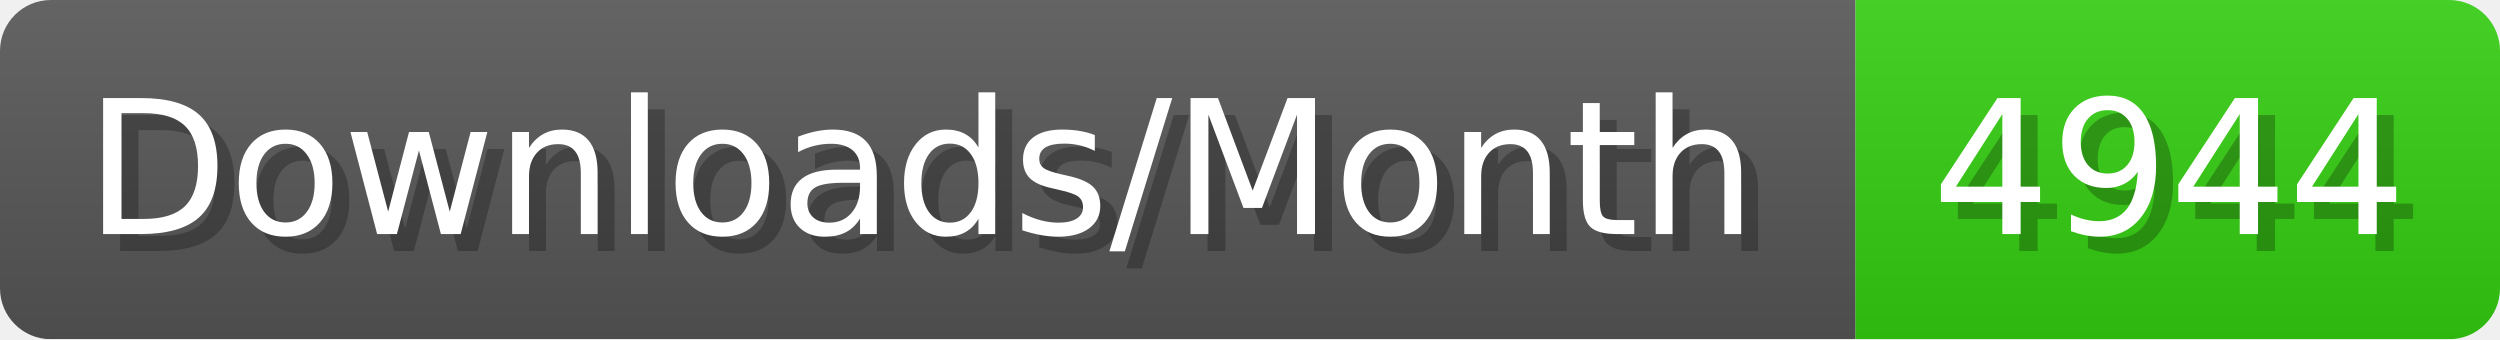
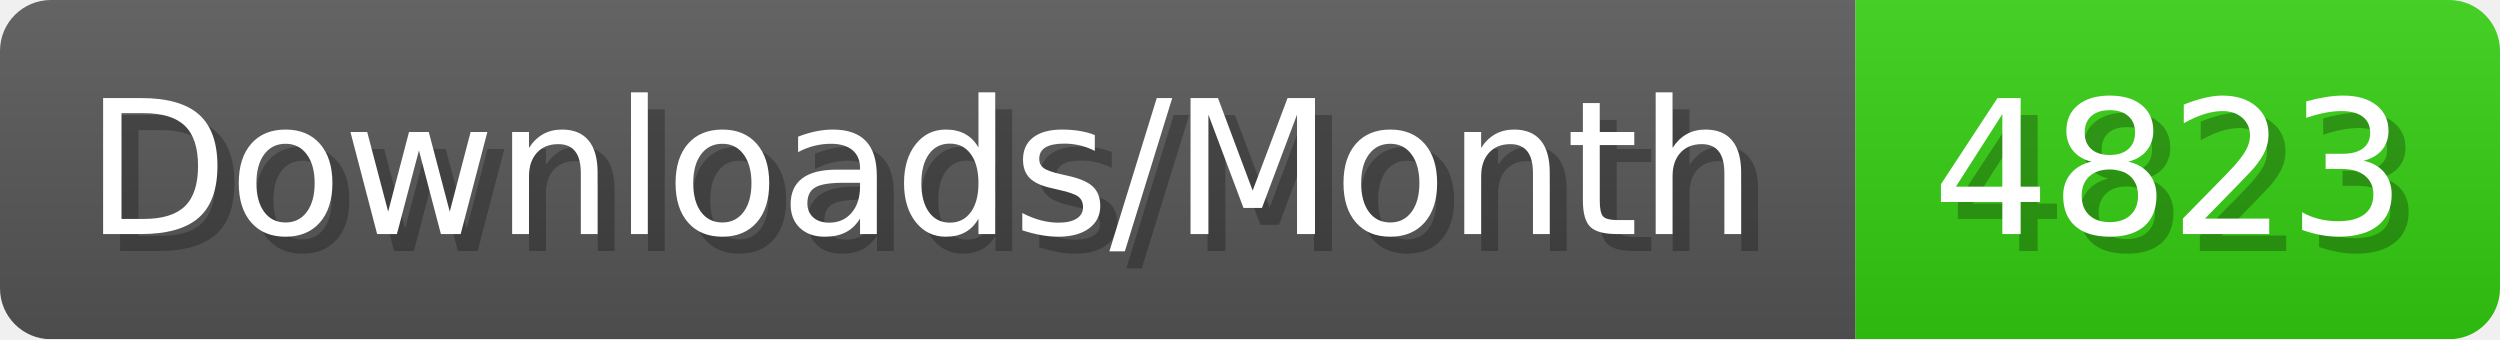
- <svg xmlns="http://www.w3.org/2000/svg" width="147.4" height="20" viewBox="0 0 1474 200" role="img" aria-label="Downloads/Month: 4944">
+ <svg xmlns="http://www.w3.org/2000/svg" width="147.4" height="20" viewBox="0 0 1474 200" role="img" aria-label="Downloads/Month: 4823">
  <linearGradient id="YlXUI" x2="0" y2="100%">
    <stop offset="0" stop-opacity=".1" stop-color="#EEE" />
    <stop offset="1" stop-opacity=".1" />
  </linearGradient>
  <mask id="JHhop">
    <rect width="1474" height="200" rx="30" fill="#FFF" />
  </mask>
  <g mask="url(#JHhop)">
    <rect width="1094" height="200" fill="#555" />
    <rect width="380" height="200" fill="#3C1" x="1094" />
    <rect width="1474" height="200" fill="url(#YlXUI)" />
  </g>
  <g aria-hidden="true" fill="#fff" text-anchor="start" font-family="Verdana,DejaVu Sans,sans-serif" font-size="110">
    <text x="60" y="148" textLength="994" fill="#000" opacity="0.25">Downloads/Month</text>
    <text x="50" y="138" textLength="994">Downloads/Month</text>
-     <text x="1149" y="148" textLength="280" fill="#000" opacity="0.25">4944</text>
-     <text x="1139" y="138" textLength="280">4944</text>
+     <text x="1149" y="148" textLength="280" fill="#000" opacity="0.25">4823</text>
+     <text x="1139" y="138" textLength="280">4823</text>
  </g>
</svg>
